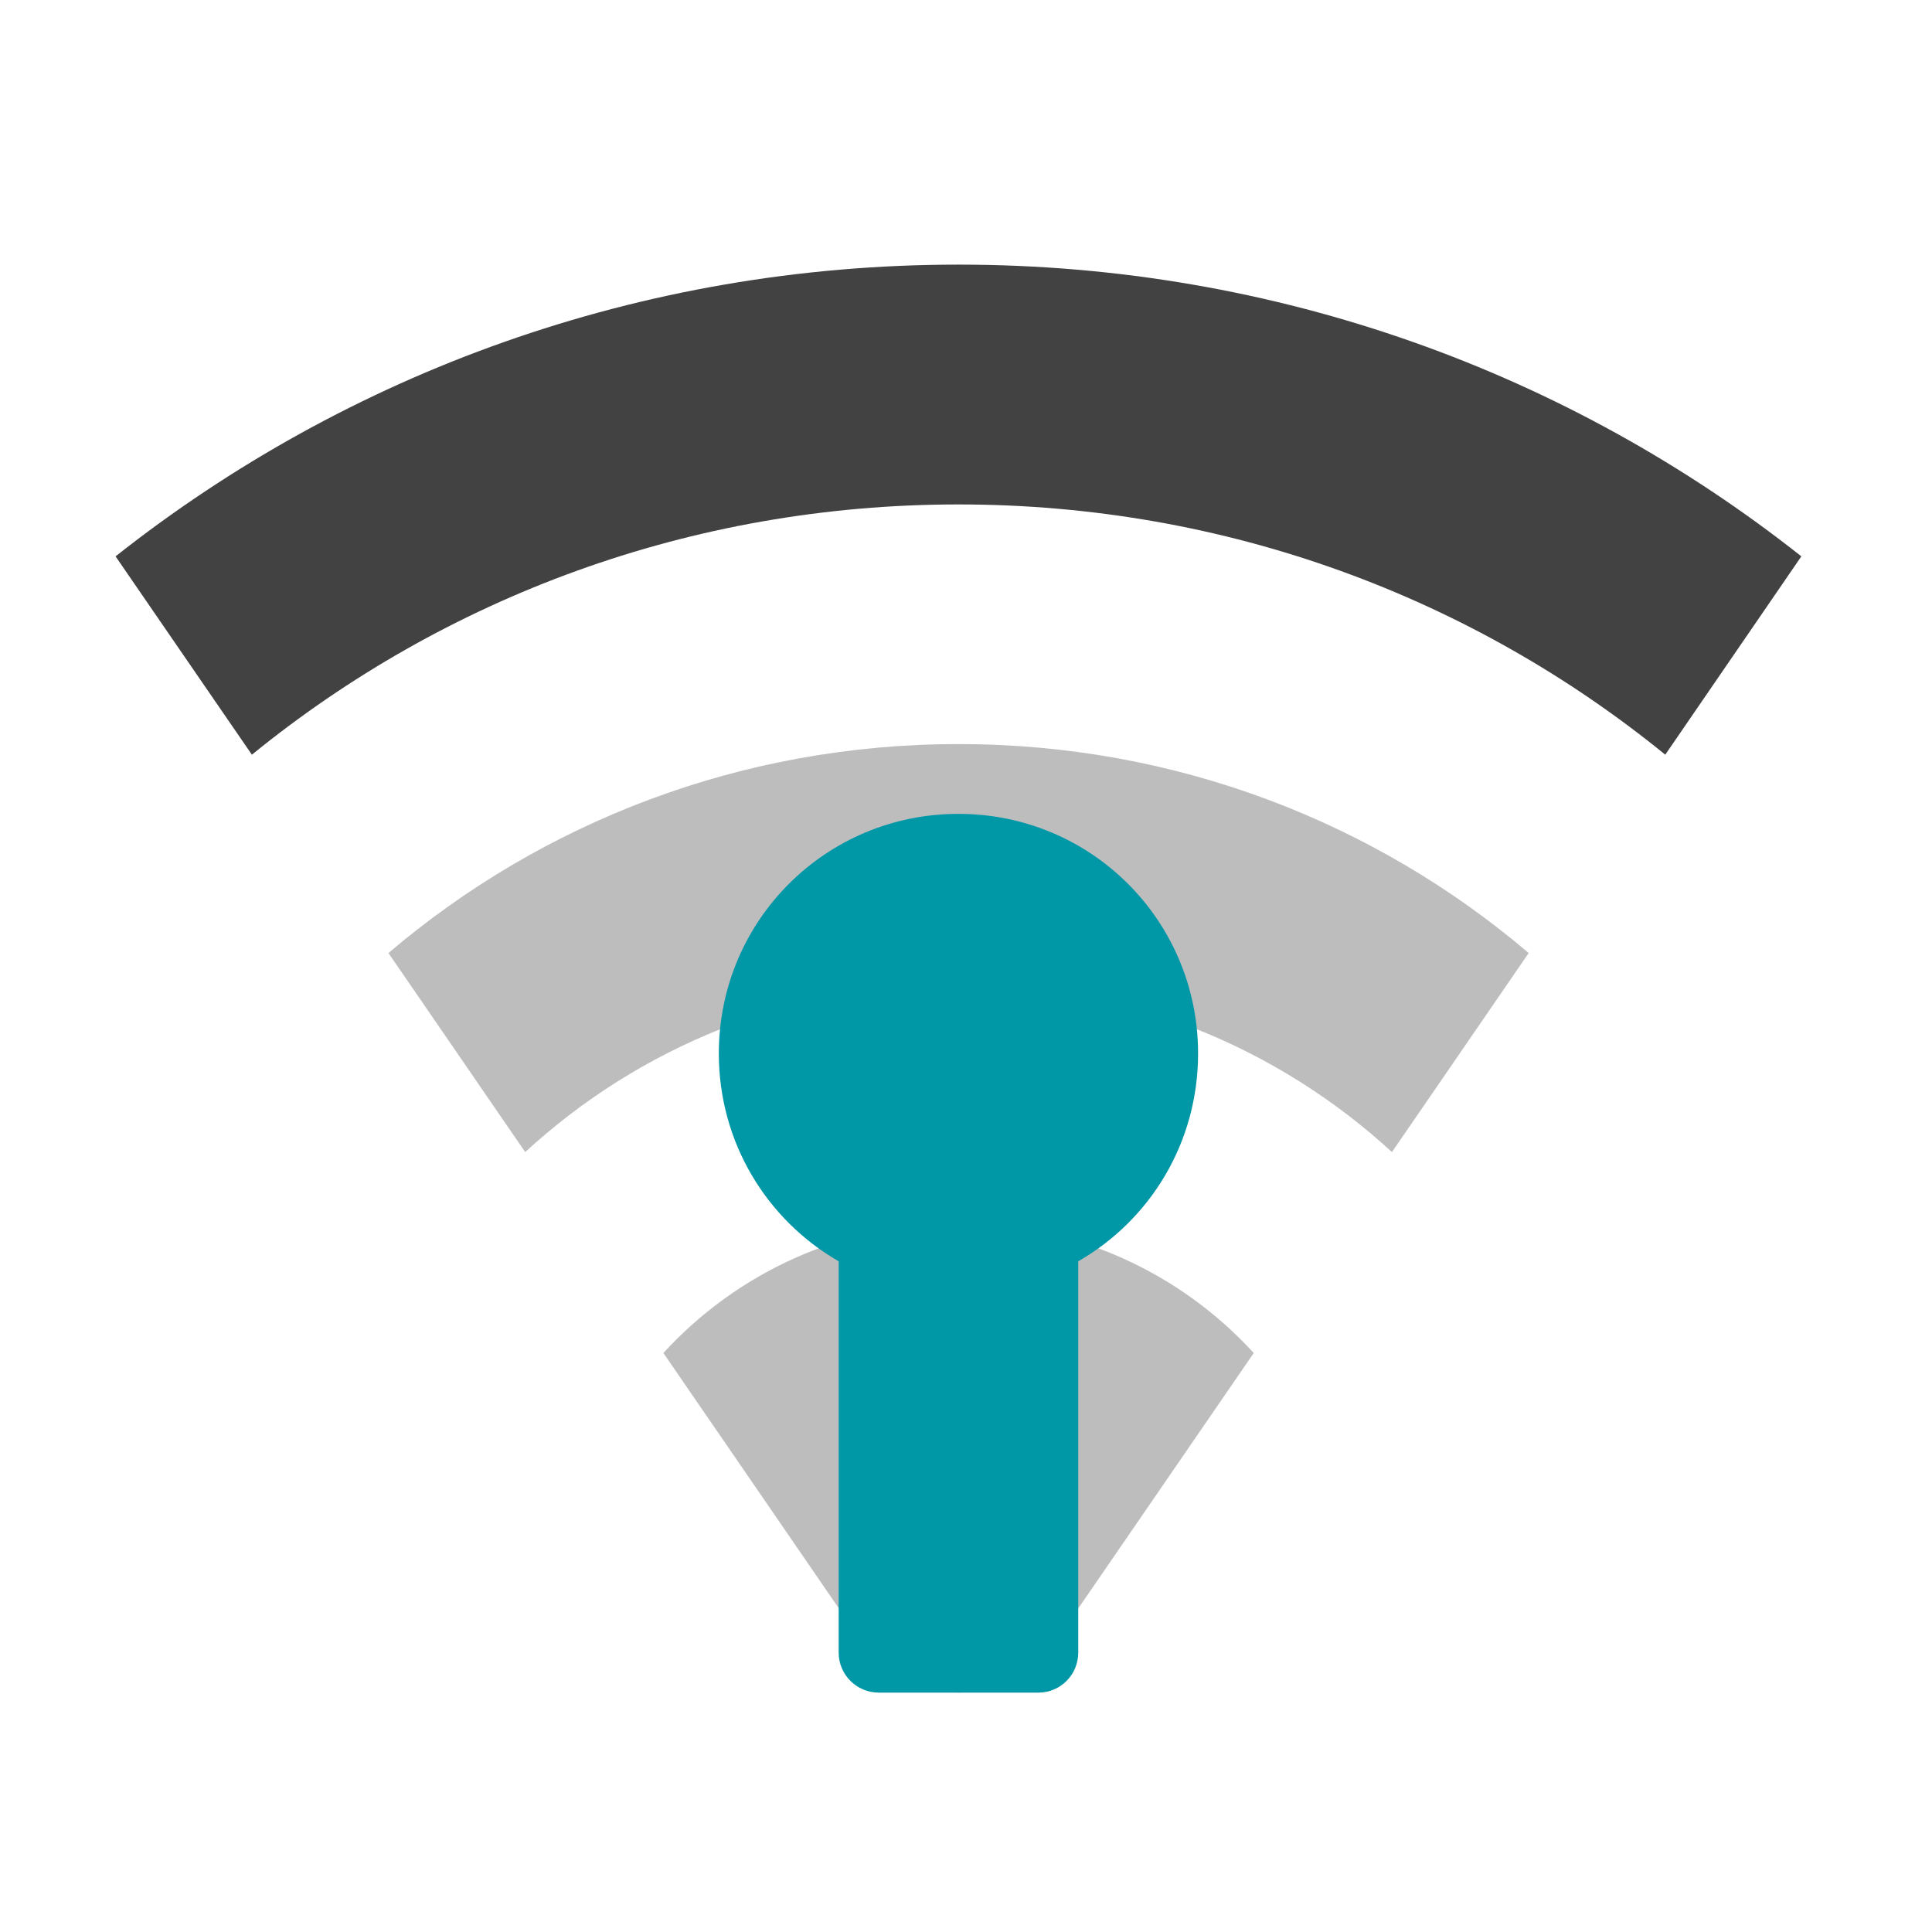
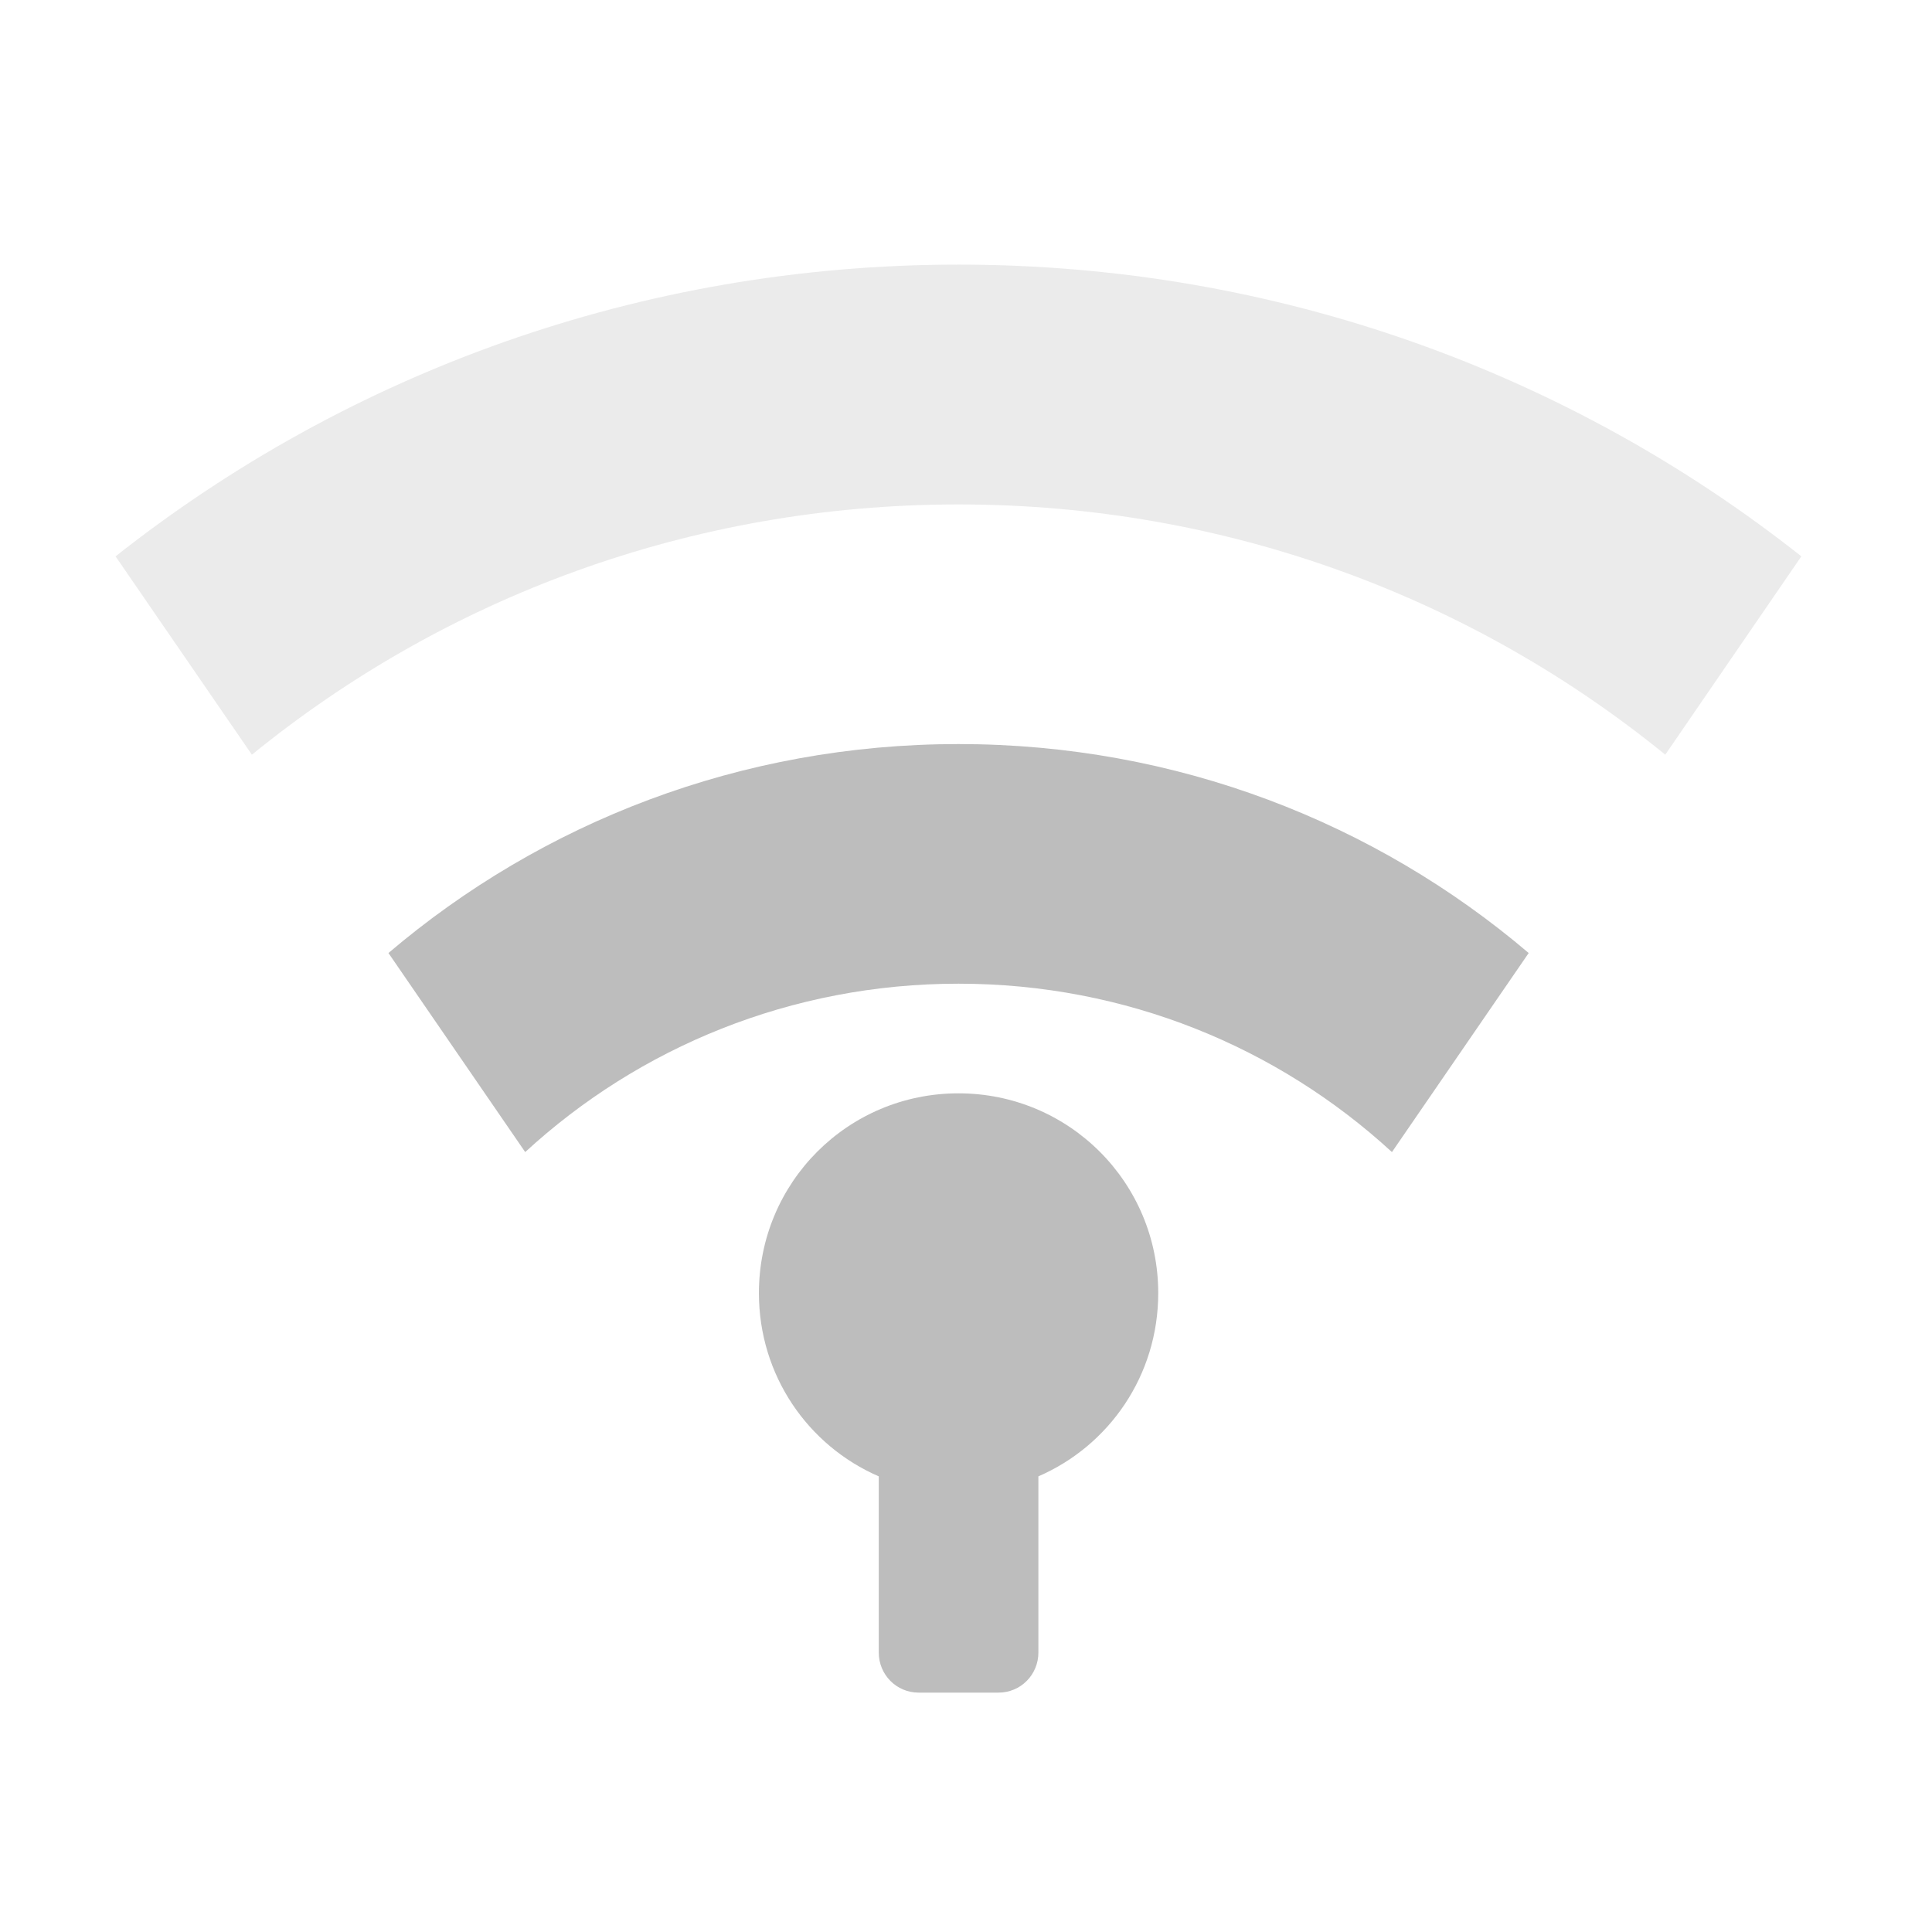
- <svg xmlns="http://www.w3.org/2000/svg" width="32pt" height="32pt" viewBox="0 0 32 32" version="1.1">
+ <svg xmlns="http://www.w3.org/2000/svg" xmlns:xlink="http://www.w3.org/1999/xlink" width="32pt" height="32pt" viewBox="0 0 32 32" version="1.1">
+   <defs>
+     <filter id="alpha" filterUnits="objectBoundingBox" x="0%" y="0%" width="100%" height="100%">
+       <feColorMatrix type="matrix" in="SourceGraphic" values="0 0 0 0 1 0 0 0 0 1 0 0 0 0 1 0 0 0 1 0" />
+     </filter>
+     <mask id="mask0">
+       <g filter="url(#alpha)">
+         <rect x="0" y="0" width="32" height="32" style="fill:rgb(0%,0%,0%);fill-opacity:0.302;stroke:none;" />
+       </g>
+     </mask>
+     <clipPath id="clip1">
+       <rect x="0" y="0" width="32" height="32" />
+     </clipPath>
+     <g id="surface5" clip-path="url(#clip1)">
+       <path style=" stroke:none;fill-rule:nonzero;fill:rgb(74.118%,74.118%,74.118%);fill-opacity:1;" d="M 15.875 4.383 C 10.594 4.383 5.746 6.188 1.914 9.215 L 4.172 12.5 C 7.359 9.906 11.43 8.355 15.875 8.355 C 20.324 8.355 24.395 9.906 27.582 12.5 L 29.836 9.215 C 26.008 6.188 21.16 4.383 15.875 4.383 Z M 15.875 4.383 " />
+     </g>
+   </defs>
  <g id="surface1">
-     <path style=" stroke:none;fill-rule:nonzero;fill:rgb(74.118%,74.118%,74.118%);fill-opacity:1;" d="M 15.875 20.262 C 13.938 20.262 12.195 21.09 10.988 22.41 L 14.512 27.539 C 15.215 28.199 16.539 28.199 17.242 27.539 L 20.766 22.41 C 19.559 21.09 17.816 20.262 15.875 20.262 Z M 15.875 20.262 " />
-     <path style=" stroke:none;fill-rule:nonzero;fill:rgb(25.882%,25.882%,25.882%);fill-opacity:1;" d="M 15.875 4.383 C 10.594 4.383 5.746 6.188 1.914 9.215 L 4.172 12.5 C 7.359 9.906 11.43 8.355 15.875 8.355 C 20.324 8.355 24.395 9.906 27.582 12.5 L 29.836 9.215 C 26.008 6.188 21.16 4.383 15.875 4.383 Z M 15.875 4.383 " />
+     <use xlink:href="#surface5" mask="url(#mask0)" />
    <path style=" stroke:none;fill-rule:nonzero;fill:rgb(74.118%,74.118%,74.118%);fill-opacity:1;" d="M 15.875 12.324 C 12.266 12.324 8.973 13.625 6.434 15.785 L 8.699 19.082 C 10.582 17.348 13.102 16.293 15.875 16.293 C 18.652 16.293 21.168 17.348 23.055 19.082 L 25.32 15.785 C 22.781 13.625 19.488 12.324 15.875 12.324 Z M 15.875 12.324 " />
-     <path style=" stroke:none;fill-rule:nonzero;fill:rgb(0%,59.216%,65.49%);fill-opacity:1;" d="M 15.875 13.48 C 13.676 13.48 11.906 15.25 11.906 17.449 C 11.906 18.926 12.703 20.207 13.891 20.891 L 13.891 27.371 C 13.891 27.738 14.188 28.035 14.555 28.035 L 17.199 28.035 C 17.566 28.035 17.859 27.738 17.859 27.371 L 17.859 20.891 C 19.051 20.207 19.844 18.926 19.844 17.449 C 19.844 15.25 18.074 13.48 15.875 13.48 Z M 15.875 13.48 " />
+     <path style=" stroke:none;fill-rule:nonzero;fill:rgb(74.118%,74.118%,74.118%);fill-opacity:1;" d="M 15.875 18.109 C 14.043 18.109 12.57 19.586 12.57 21.418 C 12.57 22.781 13.383 23.945 14.555 24.453 L 14.555 27.371 C 14.555 27.738 14.848 28.035 15.215 28.035 L 16.539 28.035 C 16.906 28.035 17.199 27.738 17.199 27.371 L 17.199 24.453 C 18.371 23.945 19.184 22.781 19.184 21.418 C 19.184 19.586 17.707 18.109 15.875 18.109 Z M 15.875 18.109 " />
  </g>
</svg>
